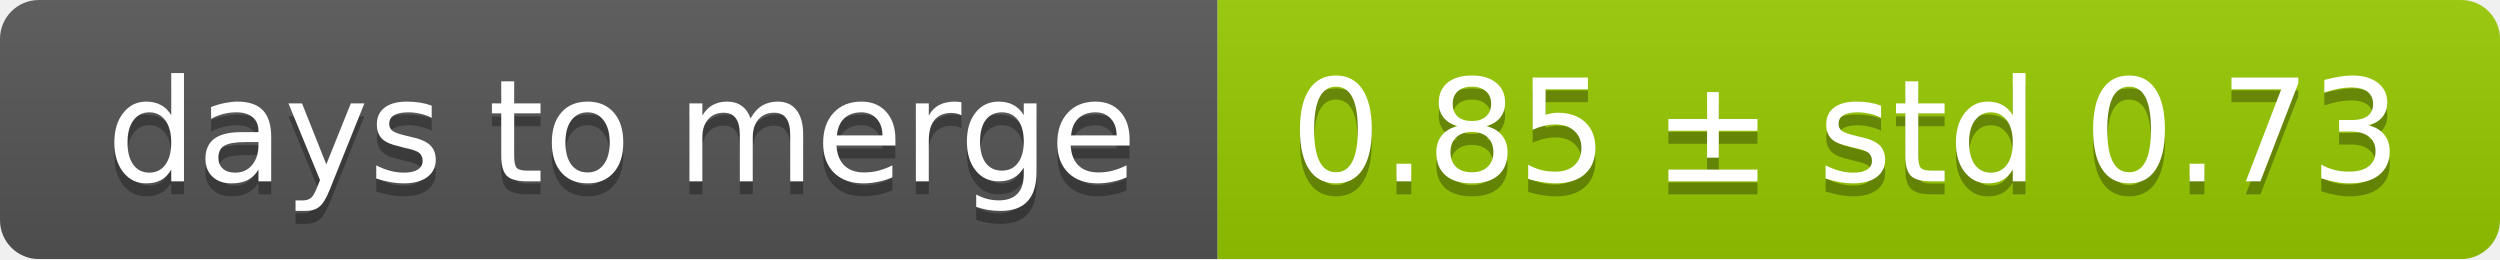
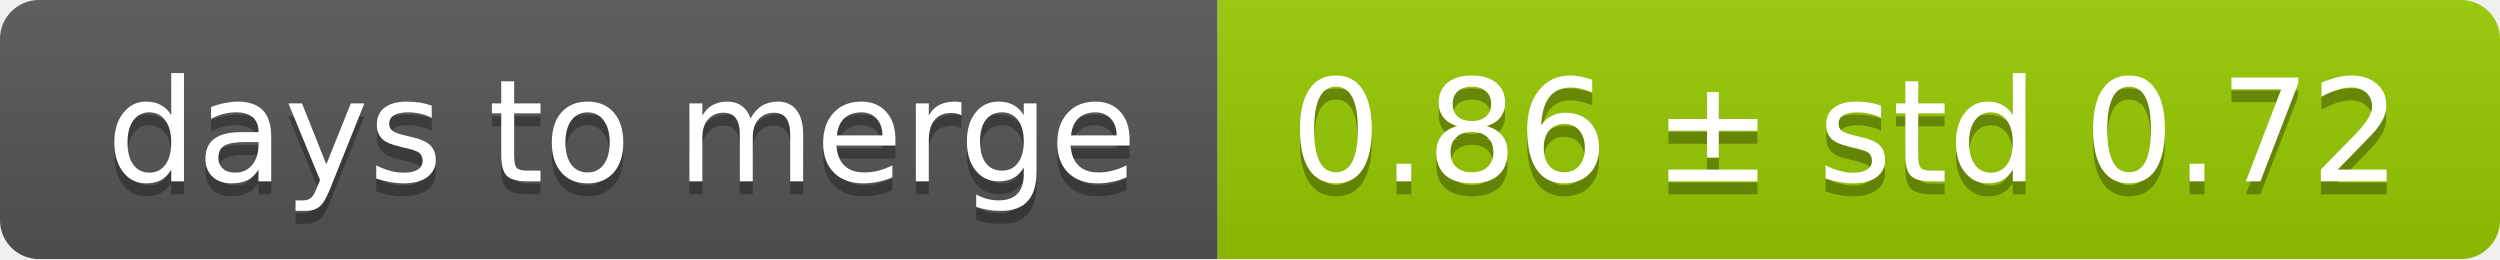
<svg xmlns="http://www.w3.org/2000/svg" width="193" height="20">
  <linearGradient id="smooth" x2="0" y2="100%">
    <stop offset="0" stop-color="#bbb" stop-opacity=".1" />
    <stop offset="1" stop-opacity=".1" />
  </linearGradient>
  <mask id="round">
    <rect width="193" height="20" rx="3" fill="#fff" />
  </mask>
  <g mask="url(#round)">
    <rect width="94" height="20" fill="#555" />
    <rect x="94" width="99" height="20" fill="#97ca00" />
    <rect width="193" height="20" fill="url(#smooth)" />
  </g>
  <g fill="#fff" text-anchor="middle" font-family="DejaVu Sans,Verdana,Geneva,sans-serif" font-size="11">
    <text x="48" y="15" fill="#010101" fill-opacity=".3">days to merge</text>
    <text x="48" y="14">days to merge</text>
-     <text x="142.5" y="15" fill="#010101" fill-opacity=".3">0.85 ± std 0.73</text>
-     <text x="142.5" y="14">0.85 ± std 0.73</text>
+     <text x="142.5" y="15" fill="#010101" fill-opacity=".3">0.86 ± std 0.72</text>
+     <text x="142.5" y="14">0.86 ± std 0.72</text>
  </g>
</svg>
